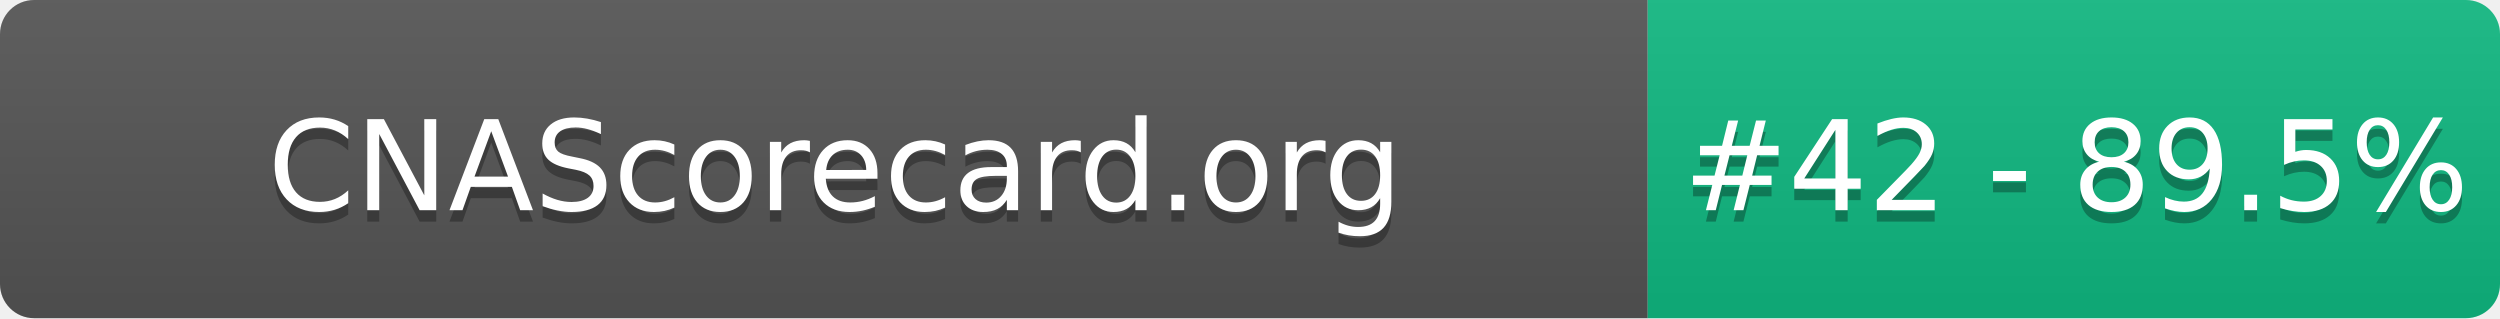
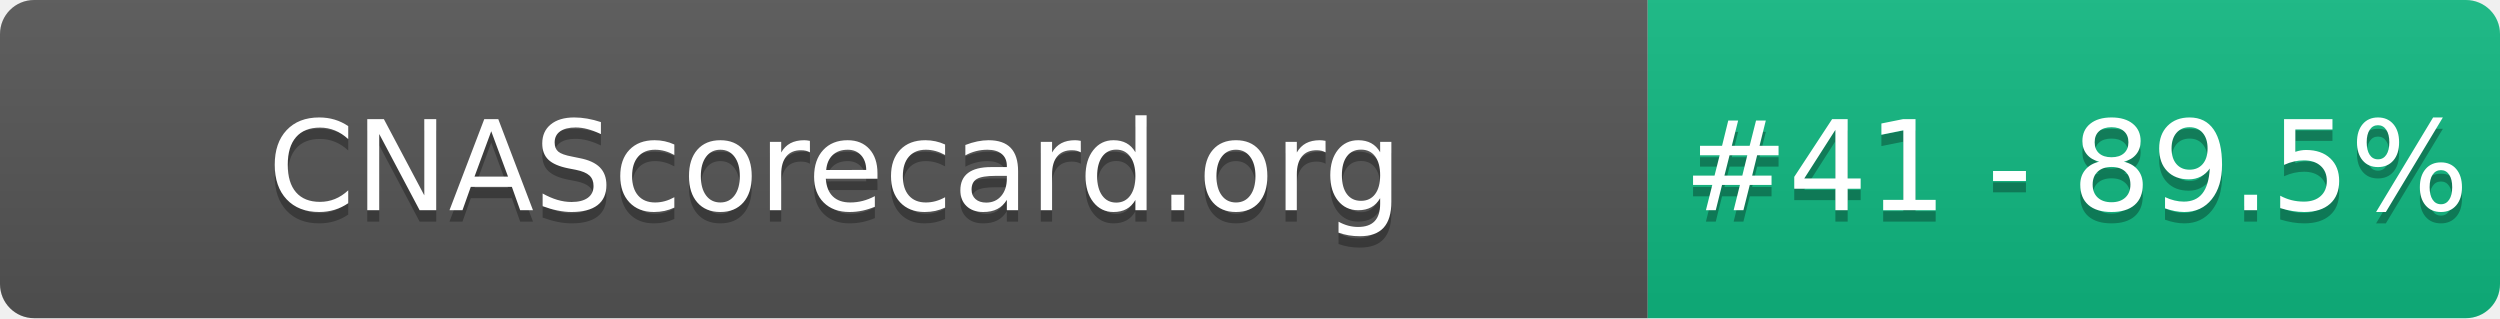
- <svg xmlns="http://www.w3.org/2000/svg" width="220" height="28" role="img" aria-label="CNAScorecard.org: #42 - 89.5%">
+ <svg xmlns="http://www.w3.org/2000/svg" width="220" height="28" role="img" aria-label="CNAScorecard.org: #41 - 89.5%">
  <linearGradient id="s" x2="0" y2="100%">
    <stop offset="0" stop-color="#bbb" stop-opacity=".1" />
    <stop offset="1" stop-opacity=".1" />
  </linearGradient>
  <clipPath id="r">
    <rect width="220" height="28" rx="3" fill="#fff" />
  </clipPath>
  <g clip-path="url(#r)">
    <rect width="145" height="28" fill="#555" />
    <rect x="145" width="75" height="28" fill="#10B981" />
    <rect width="220" height="28" fill="url(#s)" />
  </g>
  <g fill="#fff" text-anchor="middle" font-family="Verdana,Geneva,DejaVu Sans,sans-serif" text-rendering="geometricPrecision" font-size="110">
    <text aria-hidden="true" x="735" y="195" fill="#010101" fill-opacity=".3" transform="scale(.1)" textLength="1350">CNAScorecard.org</text>
    <text x="735" y="185" transform="scale(.1)" fill="#fff" textLength="1350">CNAScorecard.org</text>
-     <text aria-hidden="true" x="1827" y="195" fill="#010101" fill-opacity=".3" transform="scale(.1)" textLength="605">#42 - 89.5%</text>
-     <text x="1827" y="185" transform="scale(.1)" fill="#fff" textLength="605">#42 - 89.5%</text>
+     <text aria-hidden="true" x="1827" y="195" fill="#010101" fill-opacity=".3" transform="scale(.1)" textLength="605">#41 - 89.5%</text>
+     <text x="1827" y="185" transform="scale(.1)" fill="#fff" textLength="605">#41 - 89.5%</text>
  </g>
</svg>
